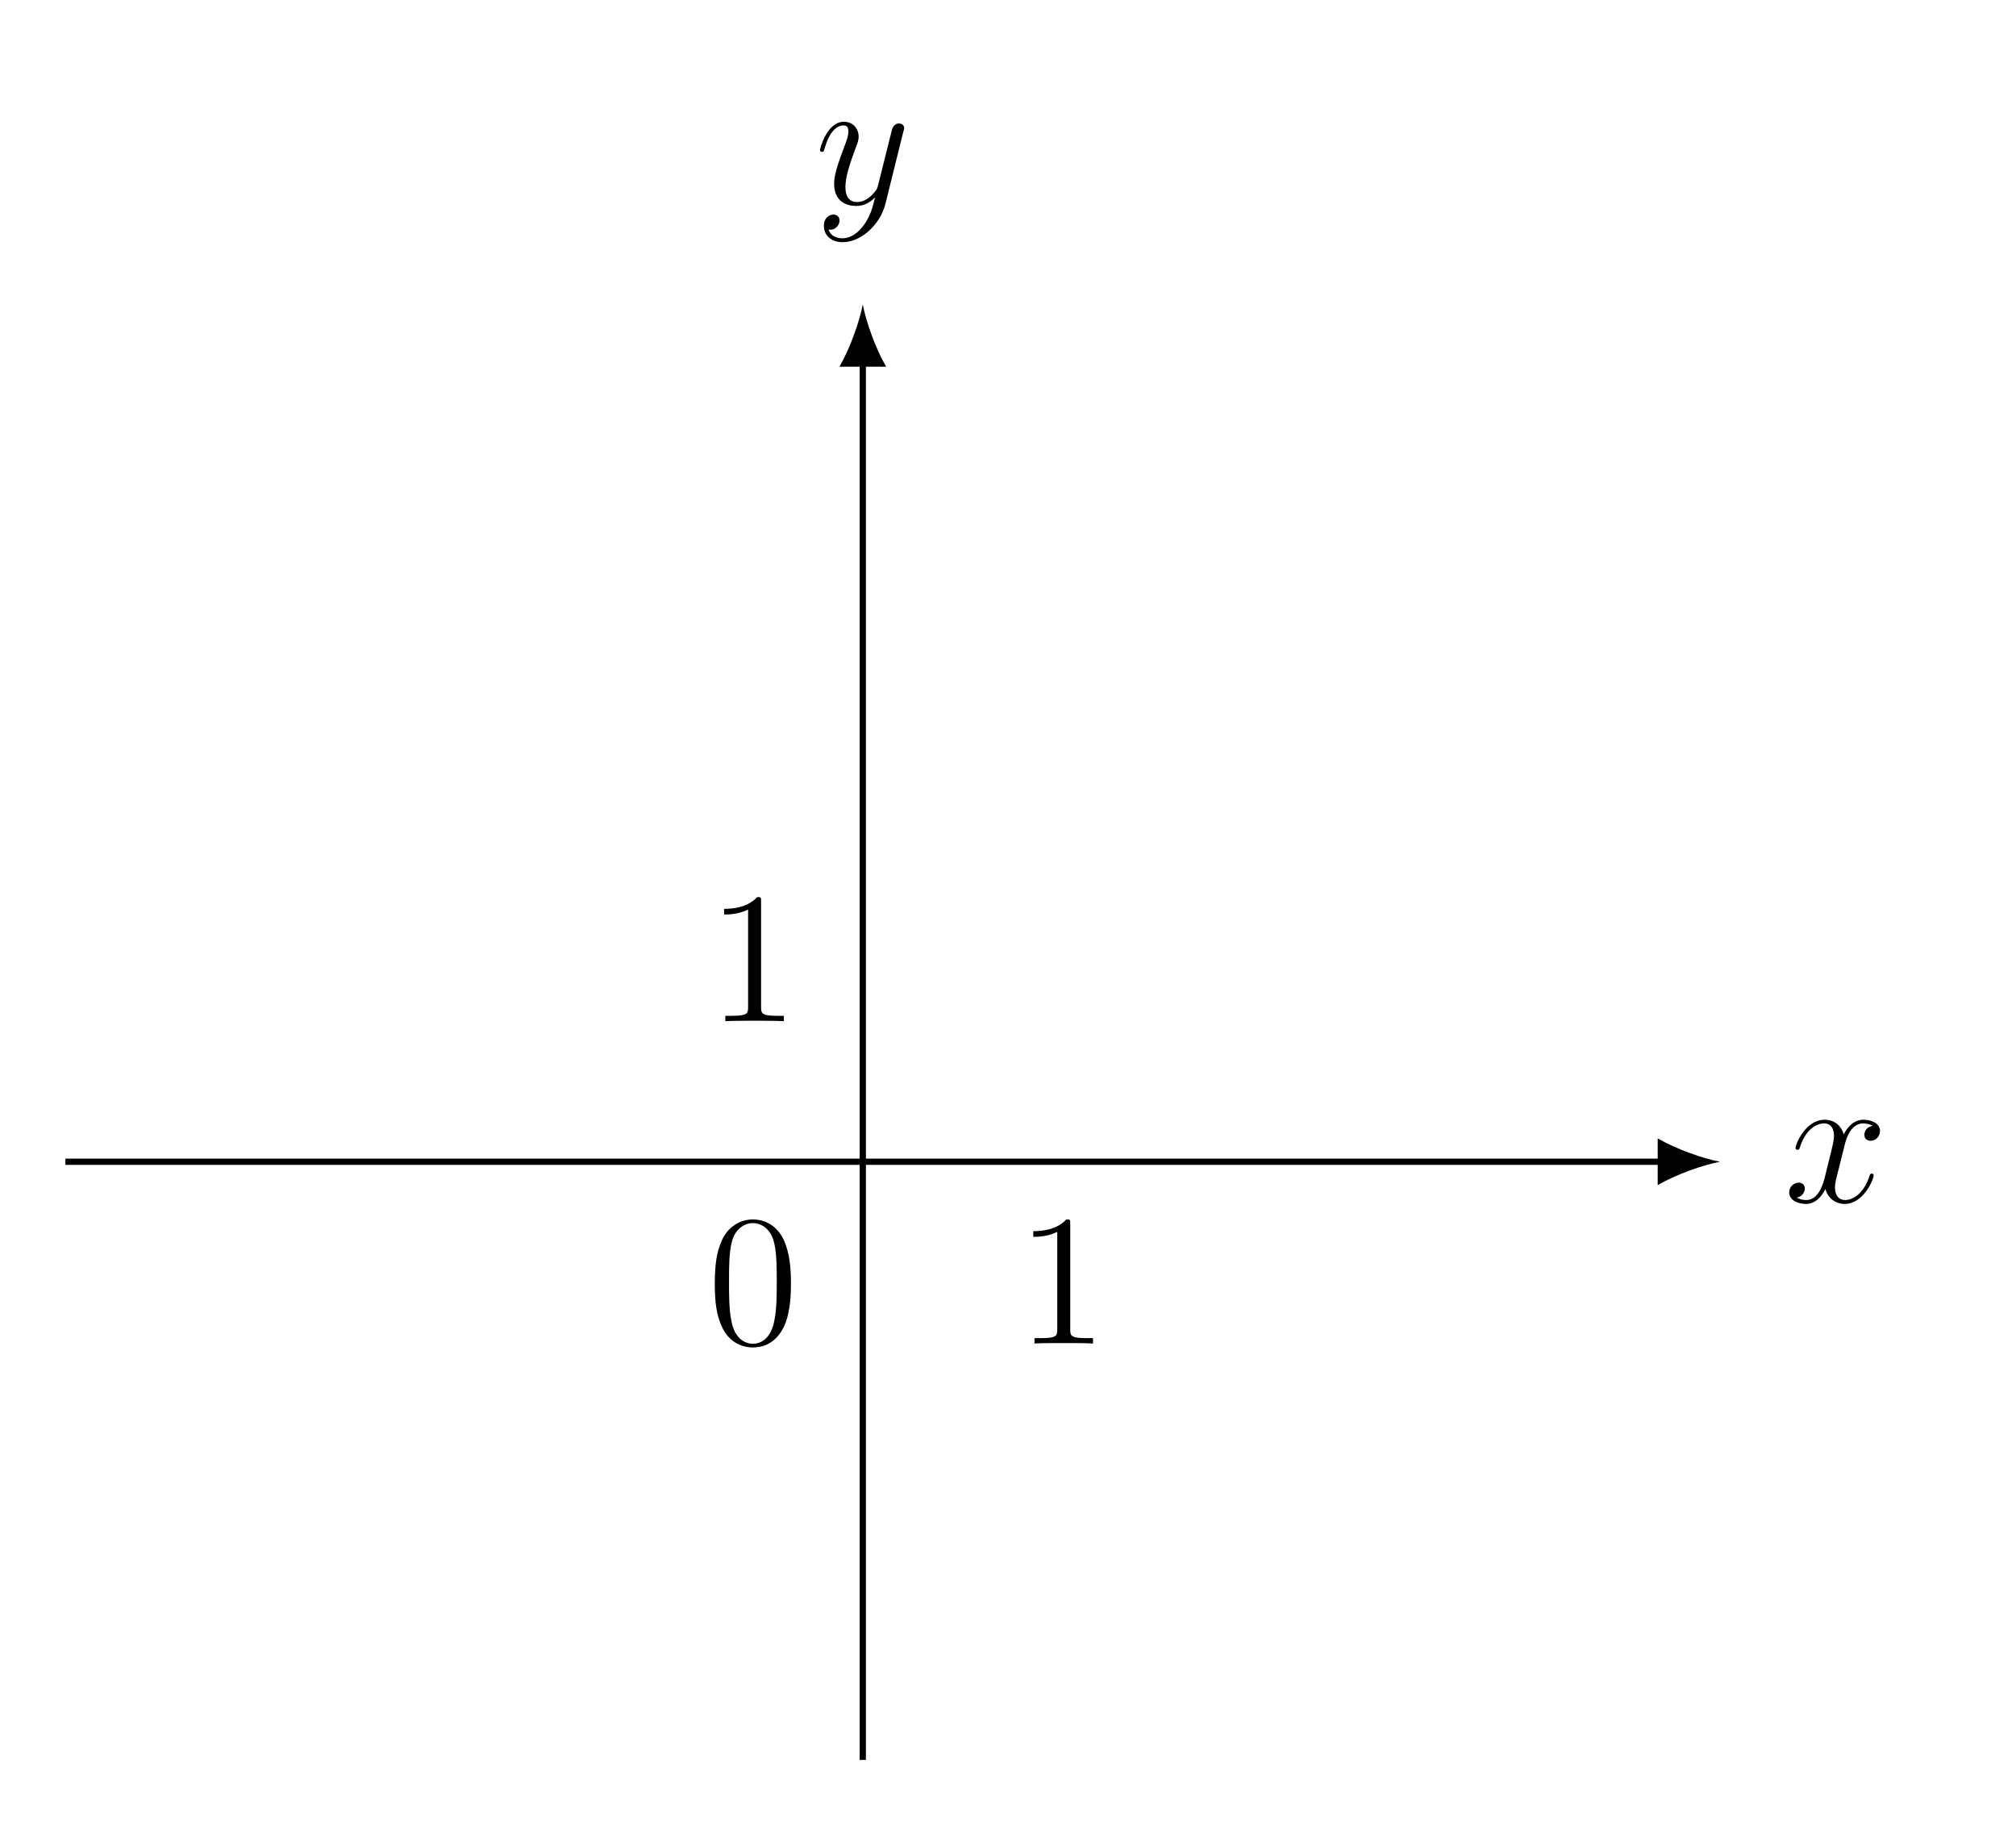
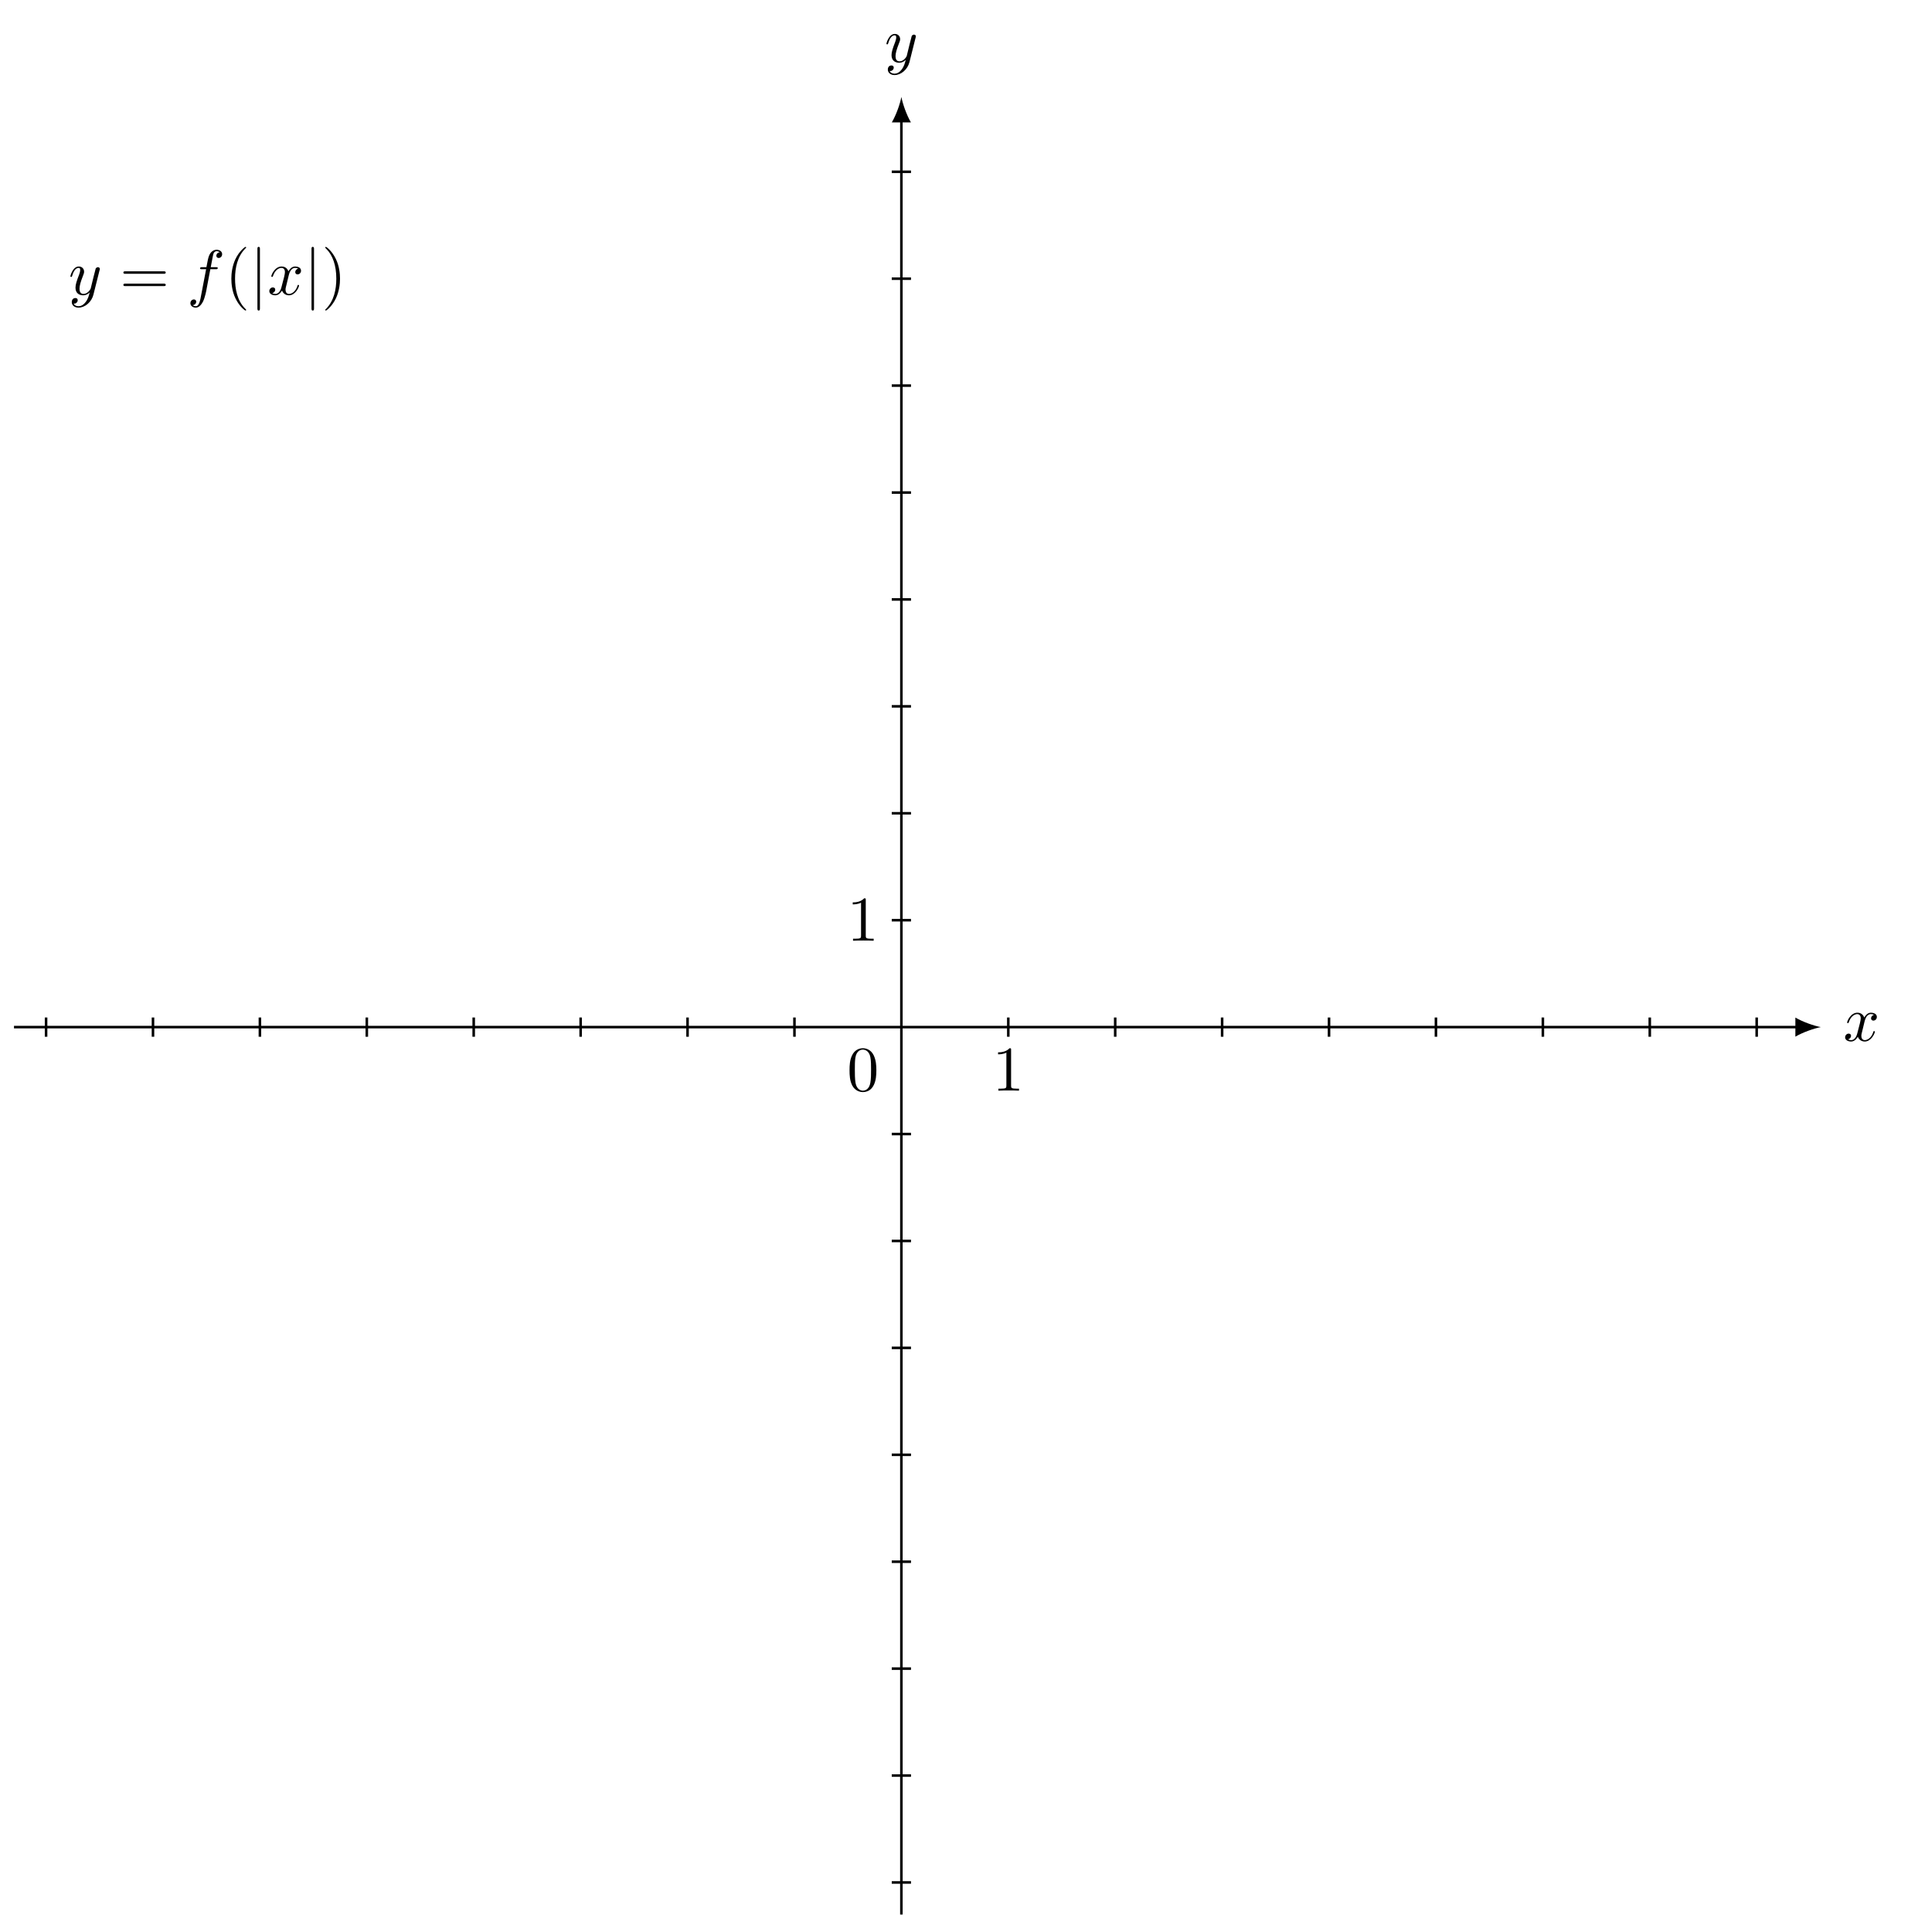
- <svg xmlns="http://www.w3.org/2000/svg" xmlns:xlink="http://www.w3.org/1999/xlink" data-source-hash="86cd80bd2161" width="128.697pt" height="116.761pt" viewBox="0 0 128.697 116.761" version="1.2">
+ <svg xmlns="http://www.w3.org/2000/svg" xmlns:xlink="http://www.w3.org/1999/xlink" data-source-hash="7ba5b8315d4e" width="299.359pt" height="301.564pt" viewBox="0 0 299.359 301.564" version="1.2">
  <defs>
    <g>
      <symbol overflow="visible" id="glyph0-0">
        <path style="stroke:none;" d="" />
      </symbol>
      <symbol overflow="visible" id="glyph0-1">
-         <path style="stroke:none;" d="M 5.719 -1.703 C 5.719 -1.766 5.672 -1.812 5.609 -1.812 C 5.5 -1.812 5.484 -1.75 5.453 -1.656 C 5.125 -0.609 4.438 -0.125 3.906 -0.125 C 3.484 -0.125 3.25 -0.422 3.25 -0.922 C 3.25 -1.188 3.297 -1.375 3.5 -2.156 L 3.906 -3.781 C 4.094 -4.5 4.5 -5.016 5.047 -5.016 C 5.047 -5.016 5.406 -5.016 5.656 -4.859 C 5.266 -4.797 5.125 -4.5 5.125 -4.281 C 5.125 -4 5.359 -3.906 5.516 -3.906 C 5.875 -3.906 6.125 -4.203 6.125 -4.531 C 6.125 -5.031 5.562 -5.25 5.062 -5.25 C 4.328 -5.25 3.922 -4.547 3.812 -4.312 C 3.547 -5.203 2.797 -5.25 2.594 -5.25 C 1.375 -5.25 0.734 -3.703 0.734 -3.438 C 0.734 -3.391 0.781 -3.328 0.859 -3.328 C 0.953 -3.328 0.984 -3.391 1 -3.453 C 1.406 -4.766 2.203 -5.016 2.547 -5.016 C 3.094 -5.016 3.188 -4.516 3.188 -4.234 C 3.188 -3.969 3.125 -3.703 2.984 -3.125 L 2.578 -1.484 C 2.391 -0.781 2.047 -0.125 1.422 -0.125 C 1.359 -0.125 1.062 -0.125 0.812 -0.281 C 1.234 -0.359 1.328 -0.719 1.328 -0.859 C 1.328 -1.094 1.156 -1.234 0.938 -1.234 C 0.641 -1.234 0.328 -0.984 0.328 -0.609 C 0.328 -0.109 0.891 0.125 1.406 0.125 C 1.984 0.125 2.391 -0.328 2.641 -0.828 C 2.828 -0.125 3.422 0.125 3.859 0.125 C 5.078 0.125 5.719 -1.438 5.719 -1.703 Z M 5.719 -1.703 " />
+         <path style="stroke:none;" d="M 3.312 -3 C 3.375 -3.266 3.609 -4.172 4.297 -4.172 C 4.359 -4.172 4.594 -4.172 4.797 -4.047 C 4.516 -4 4.328 -3.75 4.328 -3.516 C 4.328 -3.344 4.438 -3.156 4.703 -3.156 C 4.922 -3.156 5.234 -3.344 5.234 -3.734 C 5.234 -4.25 4.656 -4.391 4.312 -4.391 C 3.734 -4.391 3.391 -3.859 3.266 -3.641 C 3.016 -4.297 2.484 -4.391 2.203 -4.391 C 1.156 -4.391 0.594 -3.109 0.594 -2.859 C 0.594 -2.766 0.703 -2.766 0.719 -2.766 C 0.797 -2.766 0.828 -2.781 0.844 -2.875 C 1.188 -3.922 1.844 -4.172 2.172 -4.172 C 2.359 -4.172 2.719 -4.078 2.719 -3.516 C 2.719 -3.203 2.547 -2.531 2.172 -1.141 C 2.016 -0.531 1.672 -0.109 1.234 -0.109 C 1.172 -0.109 0.938 -0.109 0.734 -0.234 C 0.984 -0.281 1.203 -0.5 1.203 -0.781 C 1.203 -1.047 0.984 -1.125 0.828 -1.125 C 0.531 -1.125 0.281 -0.859 0.281 -0.547 C 0.281 -0.094 0.781 0.109 1.219 0.109 C 1.875 0.109 2.234 -0.594 2.266 -0.641 C 2.391 -0.281 2.75 0.109 3.344 0.109 C 4.359 0.109 4.922 -1.172 4.922 -1.422 C 4.922 -1.516 4.844 -1.516 4.812 -1.516 C 4.719 -1.516 4.703 -1.484 4.688 -1.406 C 4.359 -0.344 3.672 -0.109 3.359 -0.109 C 2.969 -0.109 2.812 -0.422 2.812 -0.766 C 2.812 -0.984 2.875 -1.203 2.984 -1.641 Z M 3.312 -3 " />
      </symbol>
      <symbol overflow="visible" id="glyph0-2">
-         <path style="stroke:none;" d="M 5.656 -4.641 C 5.672 -4.703 5.703 -4.766 5.703 -4.844 C 5.703 -5.016 5.562 -5.141 5.375 -5.141 C 5.266 -5.141 5.016 -5.094 4.922 -4.734 L 4.047 -1.234 C 3.984 -1.016 3.984 -0.984 3.891 -0.859 C 3.641 -0.531 3.25 -0.125 2.688 -0.125 C 2.016 -0.125 1.953 -0.781 1.953 -1.094 C 1.953 -1.781 2.281 -2.688 2.594 -3.547 C 2.734 -3.906 2.797 -4.062 2.797 -4.297 C 2.797 -4.797 2.438 -5.25 1.859 -5.25 C 0.766 -5.25 0.328 -3.531 0.328 -3.438 C 0.328 -3.391 0.375 -3.328 0.453 -3.328 C 0.562 -3.328 0.578 -3.375 0.625 -3.547 C 0.906 -4.547 1.359 -5.016 1.828 -5.016 C 1.938 -5.016 2.141 -5.016 2.141 -4.625 C 2.141 -4.312 2 -3.969 1.828 -3.516 C 1.234 -1.953 1.234 -1.562 1.234 -1.281 C 1.234 -0.141 2.047 0.125 2.641 0.125 C 3 0.125 3.422 0.016 3.844 -0.422 C 3.672 0.281 3.547 0.75 3.141 1.328 C 2.812 1.781 2.344 2.188 1.766 2.188 C 1.625 2.188 1.047 2.172 0.875 1.625 C 0.906 1.641 0.984 1.641 0.984 1.641 C 1.344 1.641 1.578 1.328 1.578 1.047 C 1.578 0.781 1.359 0.672 1.188 0.672 C 0.984 0.672 0.578 0.828 0.578 1.406 C 0.578 2.016 1.078 2.438 1.766 2.438 C 2.953 2.438 4.156 1.328 4.5 0.016 Z M 5.656 -4.641 " />
+         <path style="stroke:none;" d="M 4.828 -3.781 C 4.875 -3.922 4.875 -3.938 4.875 -4.016 C 4.875 -4.188 4.734 -4.281 4.578 -4.281 C 4.484 -4.281 4.328 -4.219 4.234 -4.078 C 4.219 -4.031 4.141 -3.719 4.094 -3.531 C 4.031 -3.281 3.953 -3.016 3.891 -2.75 L 3.453 -0.953 C 3.406 -0.812 2.984 -0.109 2.328 -0.109 C 1.812 -0.109 1.703 -0.547 1.703 -0.922 C 1.703 -1.375 1.875 -1.984 2.219 -2.859 C 2.375 -3.266 2.422 -3.375 2.422 -3.578 C 2.422 -4.031 2.094 -4.391 1.594 -4.391 C 0.656 -4.391 0.281 -2.953 0.281 -2.859 C 0.281 -2.766 0.391 -2.766 0.406 -2.766 C 0.5 -2.766 0.516 -2.781 0.562 -2.938 C 0.828 -3.875 1.234 -4.172 1.562 -4.172 C 1.656 -4.172 1.812 -4.172 1.812 -3.859 C 1.812 -3.609 1.719 -3.344 1.656 -3.156 C 1.25 -2.109 1.078 -1.547 1.078 -1.078 C 1.078 -0.188 1.703 0.109 2.281 0.109 C 2.672 0.109 3.016 -0.062 3.297 -0.344 C 3.156 0.172 3.047 0.672 2.641 1.188 C 2.391 1.531 2 1.812 1.547 1.812 C 1.406 1.812 0.969 1.781 0.797 1.406 C 0.953 1.406 1.078 1.406 1.219 1.281 C 1.328 1.188 1.422 1.062 1.422 0.875 C 1.422 0.562 1.156 0.531 1.047 0.531 C 0.828 0.531 0.5 0.688 0.5 1.172 C 0.5 1.672 0.938 2.031 1.547 2.031 C 2.578 2.031 3.594 1.141 3.875 0.016 Z M 4.828 -3.781 " />
+       </symbol>
+       <symbol overflow="visible" id="glyph0-3">
+         <path style="stroke:none;" d="M 3.641 -3.969 L 4.5 -3.969 C 4.703 -3.969 4.797 -3.969 4.797 -4.172 C 4.797 -4.281 4.703 -4.281 4.531 -4.281 L 3.703 -4.281 L 3.922 -5.422 C 3.953 -5.625 4.094 -6.328 4.156 -6.453 C 4.25 -6.641 4.406 -6.781 4.625 -6.781 C 4.656 -6.781 4.922 -6.781 5.109 -6.609 C 4.672 -6.562 4.578 -6.219 4.578 -6.078 C 4.578 -5.844 4.75 -5.719 4.938 -5.719 C 5.203 -5.719 5.484 -5.938 5.484 -6.312 C 5.484 -6.781 5.031 -7 4.625 -7 C 4.281 -7 3.656 -6.828 3.359 -5.844 C 3.297 -5.641 3.266 -5.531 3.031 -4.281 L 2.344 -4.281 C 2.156 -4.281 2.047 -4.281 2.047 -4.094 C 2.047 -3.969 2.141 -3.969 2.328 -3.969 L 2.984 -3.969 L 2.234 -0.047 C 2.062 0.922 1.891 1.812 1.375 1.812 C 1.328 1.812 1.078 1.812 0.891 1.641 C 1.344 1.609 1.438 1.25 1.438 1.109 C 1.438 0.875 1.266 0.75 1.078 0.75 C 0.812 0.75 0.531 0.969 0.531 1.344 C 0.531 1.797 0.969 2.031 1.375 2.031 C 1.922 2.031 2.312 1.453 2.5 1.078 C 2.812 0.453 3.047 -0.75 3.047 -0.828 Z M 3.641 -3.969 " />
      </symbol>
      <symbol overflow="visible" id="glyph1-0">
        <path style="stroke:none;" d="" />
      </symbol>
      <symbol overflow="visible" id="glyph1-1">
-         <path style="stroke:none;" d="M 5.344 -3.812 C 5.344 -4.797 5.281 -5.766 4.859 -6.672 C 4.359 -7.672 3.5 -7.922 2.922 -7.922 C 2.234 -7.922 1.391 -7.578 0.938 -6.594 C 0.609 -5.844 0.484 -5.109 0.484 -3.812 C 0.484 -2.656 0.578 -1.781 1 -0.938 C 1.469 -0.031 2.281 0.25 2.906 0.25 C 3.953 0.25 4.547 -0.375 4.891 -1.062 C 5.312 -1.953 5.344 -3.125 5.344 -3.812 Z M 4.438 -3.953 C 4.438 -3.156 4.438 -2.25 4.297 -1.531 C 4.078 -0.219 3.328 0.016 2.906 0.016 C 2.531 0.016 1.75 -0.203 1.531 -1.5 C 1.391 -2.219 1.391 -3.125 1.391 -3.953 C 1.391 -4.938 1.391 -5.812 1.578 -6.516 C 1.781 -7.312 2.391 -7.688 2.906 -7.688 C 3.359 -7.688 4.047 -7.422 4.281 -6.391 C 4.438 -5.703 4.438 -4.766 4.438 -3.953 Z M 4.438 -3.953 " />
+         <path style="stroke:none;" d="M 4.578 -3.188 C 4.578 -3.969 4.516 -4.766 4.172 -5.5 C 3.719 -6.453 2.906 -6.625 2.484 -6.625 C 1.891 -6.625 1.156 -6.359 0.75 -5.438 C 0.438 -4.75 0.391 -3.969 0.391 -3.188 C 0.391 -2.438 0.422 -1.547 0.828 -0.781 C 1.266 0.016 1.984 0.219 2.469 0.219 C 3.016 0.219 3.766 0.016 4.203 -0.938 C 4.516 -1.625 4.578 -2.391 4.578 -3.188 Z M 2.469 0 C 2.094 0 1.5 -0.25 1.328 -1.203 C 1.219 -1.797 1.219 -2.719 1.219 -3.297 C 1.219 -3.938 1.219 -4.594 1.297 -5.125 C 1.484 -6.312 2.219 -6.406 2.469 -6.406 C 2.797 -6.406 3.453 -6.219 3.641 -5.234 C 3.75 -4.688 3.75 -3.922 3.75 -3.297 C 3.75 -2.547 3.75 -1.875 3.641 -1.25 C 3.484 -0.297 2.922 0 2.469 0 Z M 2.469 0 " />
      </symbol>
      <symbol overflow="visible" id="glyph1-2">
-         <path style="stroke:none;" d="M 4.891 0 L 4.891 -0.344 L 4.516 -0.344 C 3.469 -0.344 3.438 -0.484 3.438 -0.922 L 3.438 -7.641 C 3.438 -7.922 3.438 -7.922 3.188 -7.922 C 2.906 -7.609 2.312 -7.172 1.078 -7.172 L 1.078 -6.812 C 1.359 -6.812 1.953 -6.812 2.609 -7.125 L 2.609 -0.922 C 2.609 -0.484 2.578 -0.344 1.531 -0.344 L 1.156 -0.344 L 1.156 0 C 1.484 -0.031 2.641 -0.031 3.031 -0.031 C 3.422 -0.031 4.562 -0.031 4.891 0 Z M 4.891 0 " />
+         <path style="stroke:none;" d="M 2.922 -6.359 C 2.922 -6.594 2.922 -6.625 2.688 -6.625 C 2.078 -5.984 1.203 -5.984 0.891 -5.984 L 0.891 -5.672 C 1.078 -5.672 1.672 -5.672 2.188 -5.938 L 2.188 -0.781 C 2.188 -0.422 2.156 -0.312 1.266 -0.312 L 0.938 -0.312 L 0.938 0 C 1.297 -0.031 2.156 -0.031 2.547 -0.031 C 2.953 -0.031 3.812 -0.031 4.156 0 L 4.156 -0.312 L 3.844 -0.312 C 2.953 -0.312 2.922 -0.422 2.922 -0.781 Z M 2.922 -6.359 " />
+       </symbol>
+       <symbol overflow="visible" id="glyph1-3">
+         <path style="stroke:none;" d="M 6.828 -3.25 C 6.969 -3.25 7.172 -3.25 7.172 -3.453 C 7.172 -3.641 6.969 -3.641 6.844 -3.641 L 0.891 -3.641 C 0.75 -3.641 0.562 -3.641 0.562 -3.453 C 0.562 -3.25 0.75 -3.25 0.891 -3.25 Z M 6.844 -1.328 C 6.969 -1.328 7.172 -1.328 7.172 -1.516 C 7.172 -1.719 6.969 -1.719 6.828 -1.719 L 0.891 -1.719 C 0.75 -1.719 0.562 -1.719 0.562 -1.516 C 0.562 -1.328 0.75 -1.328 0.891 -1.328 Z M 6.844 -1.328 " />
+       </symbol>
+       <symbol overflow="visible" id="glyph1-4">
+         <path style="stroke:none;" d="M 3.297 2.391 C 3.297 2.359 3.297 2.328 3.125 2.172 C 1.875 0.922 1.562 -0.969 1.562 -2.484 C 1.562 -4.219 1.938 -5.938 3.156 -7.188 C 3.297 -7.297 3.297 -7.328 3.297 -7.359 C 3.297 -7.422 3.25 -7.453 3.188 -7.453 C 3.094 -7.453 2.203 -6.781 1.609 -5.516 C 1.109 -4.422 0.984 -3.312 0.984 -2.484 C 0.984 -1.703 1.094 -0.5 1.641 0.609 C 2.234 1.844 3.094 2.484 3.188 2.484 C 3.25 2.484 3.297 2.453 3.297 2.391 Z M 3.297 2.391 " />
+       </symbol>
+       <symbol overflow="visible" id="glyph1-5">
+         <path style="stroke:none;" d="M 2.875 -2.484 C 2.875 -3.266 2.766 -4.469 2.219 -5.578 C 1.625 -6.812 0.766 -7.453 0.672 -7.453 C 0.609 -7.453 0.562 -7.406 0.562 -7.359 C 0.562 -7.328 0.562 -7.297 0.75 -7.125 C 1.734 -6.141 2.297 -4.562 2.297 -2.484 C 2.297 -0.781 1.922 0.969 0.703 2.219 C 0.562 2.328 0.562 2.359 0.562 2.391 C 0.562 2.438 0.609 2.484 0.672 2.484 C 0.766 2.484 1.656 1.812 2.25 0.547 C 2.75 -0.547 2.875 -1.656 2.875 -2.484 Z M 2.875 -2.484 " />
+       </symbol>
+       <symbol overflow="visible" id="glyph2-0">
+         <path style="stroke:none;" d="" />
+       </symbol>
+       <symbol overflow="visible" id="glyph2-1">
+         <path style="stroke:none;" d="M 1.578 -7.094 C 1.578 -7.281 1.578 -7.453 1.375 -7.453 C 1.188 -7.453 1.188 -7.281 1.188 -7.094 L 1.188 2.125 C 1.188 2.312 1.188 2.484 1.375 2.484 C 1.578 2.484 1.578 2.312 1.578 2.125 Z M 1.578 -7.094 " />
      </symbol>
    </g>
  </defs>
  <g id="surface1">
-     <path style="fill:none;stroke-width:0.399;stroke-linecap:butt;stroke-linejoin:miter;stroke:rgb(0%,0%,0%);stroke-opacity:1;stroke-miterlimit:10;" d="M -51.022 0 L 51.265 0 " transform="matrix(0.997651,0,0,-0.997651,55.07832,74.15237)" />
-     <path style=" stroke:none;fill-rule:nonzero;fill:rgb(0%,0%,0%);fill-opacity:1;" d="M 109.801 74.152 C 108.738 73.953 107.016 73.355 105.824 72.66 L 105.824 75.645 C 107.016 74.949 108.738 74.352 109.801 74.152 " />
+     <path style="fill:none;stroke-width:0.399;stroke-linecap:butt;stroke-linejoin:miter;stroke:rgb(0%,0%,0%);stroke-opacity:1;stroke-miterlimit:10;" d="M -138.815 0.001 L 140.242 0.001 " transform="matrix(0.997863,0,0,-0.997863,140.7017,160.3216)" />
+     <path style=" stroke:none;fill-rule:nonzero;fill:rgb(0%,0%,0%);fill-opacity:1;" d="M 284.227 160.32 C 283.164 160.121 281.441 159.527 280.25 158.832 L 280.25 161.812 C 281.441 161.117 283.164 160.52 284.227 160.32 " />
    <g style="fill:rgb(0%,0%,0%);fill-opacity:1;">
-       <use xlink:href="#glyph0-1" x="113.89" y="76.72" />
+       <use xlink:href="#glyph0-1" x="287.736" y="162.462" />
    </g>
-     <path style="fill:none;stroke-width:0.399;stroke-linecap:butt;stroke-linejoin:miter;stroke:rgb(0%,0%,0%);stroke-opacity:1;stroke-miterlimit:10;" d="M -0 -38.27 L -0 51.265 " transform="matrix(0.997651,0,0,-0.997651,55.07832,74.15237)" />
-     <path style=" stroke:none;fill-rule:nonzero;fill:rgb(0%,0%,0%);fill-opacity:1;" d="M 55.078 19.43 C 54.879 20.492 54.281 22.215 53.586 23.406 L 56.57 23.406 C 55.875 22.215 55.277 20.492 55.078 19.43 " />
+     <path style="fill:none;stroke-width:0.399;stroke-linecap:butt;stroke-linejoin:miter;stroke:rgb(0%,0%,0%);stroke-opacity:1;stroke-miterlimit:10;" d="M 0.001 -138.815 L 0.001 141.918 " transform="matrix(0.997863,0,0,-0.997863,140.7017,160.3216)" />
+     <path style=" stroke:none;fill-rule:nonzero;fill:rgb(0%,0%,0%);fill-opacity:1;" d="M 140.703 15.129 C 140.504 16.191 139.906 17.914 139.211 19.105 L 142.191 19.105 C 141.496 17.914 140.902 16.191 140.703 15.129 " />
    <g style="fill:rgb(0%,0%,0%);fill-opacity:1;">
-       <use xlink:href="#glyph0-2" x="52.017" y="13.021" />
+       <use xlink:href="#glyph0-2" x="138.086" y="9.686" />
+     </g>
+     <path style="fill:none;stroke-width:0.399;stroke-linecap:butt;stroke-linejoin:miter;stroke:rgb(0%,0%,0%);stroke-opacity:1;stroke-miterlimit:10;" d="M -133.796 -1.506 L -133.796 1.504 " transform="matrix(0.997863,0,0,-0.997863,140.7017,160.3216)" />
+     <path style="fill:none;stroke-width:0.399;stroke-linecap:butt;stroke-linejoin:miter;stroke:rgb(0%,0%,0%);stroke-opacity:1;stroke-miterlimit:10;" d="M -117.073 -1.506 L -117.073 1.504 " transform="matrix(0.997863,0,0,-0.997863,140.7017,160.3216)" />
+     <path style="fill:none;stroke-width:0.399;stroke-linecap:butt;stroke-linejoin:miter;stroke:rgb(0%,0%,0%);stroke-opacity:1;stroke-miterlimit:10;" d="M -100.346 -1.506 L -100.346 1.504 " transform="matrix(0.997863,0,0,-0.997863,140.7017,160.3216)" />
+     <path style="fill:none;stroke-width:0.399;stroke-linecap:butt;stroke-linejoin:miter;stroke:rgb(0%,0%,0%);stroke-opacity:1;stroke-miterlimit:10;" d="M -83.623 -1.506 L -83.623 1.504 " transform="matrix(0.997863,0,0,-0.997863,140.7017,160.3216)" />
+     <path style="fill:none;stroke-width:0.399;stroke-linecap:butt;stroke-linejoin:miter;stroke:rgb(0%,0%,0%);stroke-opacity:1;stroke-miterlimit:10;" d="M -66.899 -1.506 L -66.899 1.504 " transform="matrix(0.997863,0,0,-0.997863,140.7017,160.3216)" />
+     <path style="fill:none;stroke-width:0.399;stroke-linecap:butt;stroke-linejoin:miter;stroke:rgb(0%,0%,0%);stroke-opacity:1;stroke-miterlimit:10;" d="M -50.172 -1.506 L -50.172 1.504 " transform="matrix(0.997863,0,0,-0.997863,140.7017,160.3216)" />
+     <path style="fill:none;stroke-width:0.399;stroke-linecap:butt;stroke-linejoin:miter;stroke:rgb(0%,0%,0%);stroke-opacity:1;stroke-miterlimit:10;" d="M -33.449 -1.506 L -33.449 1.504 " transform="matrix(0.997863,0,0,-0.997863,140.7017,160.3216)" />
+     <path style="fill:none;stroke-width:0.399;stroke-linecap:butt;stroke-linejoin:miter;stroke:rgb(0%,0%,0%);stroke-opacity:1;stroke-miterlimit:10;" d="M -16.726 -1.506 L -16.726 1.504 " transform="matrix(0.997863,0,0,-0.997863,140.7017,160.3216)" />
+     <path style="fill:none;stroke-width:0.399;stroke-linecap:butt;stroke-linejoin:miter;stroke:rgb(0%,0%,0%);stroke-opacity:1;stroke-miterlimit:10;" d="M 16.725 -1.506 L 16.725 1.504 " transform="matrix(0.997863,0,0,-0.997863,140.7017,160.3216)" />
+     <path style="fill:none;stroke-width:0.399;stroke-linecap:butt;stroke-linejoin:miter;stroke:rgb(0%,0%,0%);stroke-opacity:1;stroke-miterlimit:10;" d="M 33.448 -1.506 L 33.448 1.504 " transform="matrix(0.997863,0,0,-0.997863,140.7017,160.3216)" />
+     <path style="fill:none;stroke-width:0.399;stroke-linecap:butt;stroke-linejoin:miter;stroke:rgb(0%,0%,0%);stroke-opacity:1;stroke-miterlimit:10;" d="M 50.175 -1.506 L 50.175 1.504 " transform="matrix(0.997863,0,0,-0.997863,140.7017,160.3216)" />
+     <path style="fill:none;stroke-width:0.399;stroke-linecap:butt;stroke-linejoin:miter;stroke:rgb(0%,0%,0%);stroke-opacity:1;stroke-miterlimit:10;" d="M 66.898 -1.506 L 66.898 1.504 " transform="matrix(0.997863,0,0,-0.997863,140.7017,160.3216)" />
+     <path style="fill:none;stroke-width:0.399;stroke-linecap:butt;stroke-linejoin:miter;stroke:rgb(0%,0%,0%);stroke-opacity:1;stroke-miterlimit:10;" d="M 83.621 -1.506 L 83.621 1.504 " transform="matrix(0.997863,0,0,-0.997863,140.7017,160.3216)" />
+     <path style="fill:none;stroke-width:0.399;stroke-linecap:butt;stroke-linejoin:miter;stroke:rgb(0%,0%,0%);stroke-opacity:1;stroke-miterlimit:10;" d="M 100.349 -1.506 L 100.349 1.504 " transform="matrix(0.997863,0,0,-0.997863,140.7017,160.3216)" />
+     <path style="fill:none;stroke-width:0.399;stroke-linecap:butt;stroke-linejoin:miter;stroke:rgb(0%,0%,0%);stroke-opacity:1;stroke-miterlimit:10;" d="M 117.072 -1.506 L 117.072 1.504 " transform="matrix(0.997863,0,0,-0.997863,140.7017,160.3216)" />
+     <path style="fill:none;stroke-width:0.399;stroke-linecap:butt;stroke-linejoin:miter;stroke:rgb(0%,0%,0%);stroke-opacity:1;stroke-miterlimit:10;" d="M 133.795 -1.506 L 133.795 1.504 " transform="matrix(0.997863,0,0,-0.997863,140.7017,160.3216)" />
+     <path style="fill:none;stroke-width:0.399;stroke-linecap:butt;stroke-linejoin:miter;stroke:rgb(0%,0%,0%);stroke-opacity:1;stroke-miterlimit:10;" d="M -1.506 -133.796 L 1.505 -133.796 " transform="matrix(0.997863,0,0,-0.997863,140.7017,160.3216)" />
+     <path style="fill:none;stroke-width:0.399;stroke-linecap:butt;stroke-linejoin:miter;stroke:rgb(0%,0%,0%);stroke-opacity:1;stroke-miterlimit:10;" d="M -1.506 -117.073 L 1.505 -117.073 " transform="matrix(0.997863,0,0,-0.997863,140.7017,160.3216)" />
+     <path style="fill:none;stroke-width:0.399;stroke-linecap:butt;stroke-linejoin:miter;stroke:rgb(0%,0%,0%);stroke-opacity:1;stroke-miterlimit:10;" d="M -1.506 -100.346 L 1.505 -100.346 " transform="matrix(0.997863,0,0,-0.997863,140.7017,160.3216)" />
+     <path style="fill:none;stroke-width:0.399;stroke-linecap:butt;stroke-linejoin:miter;stroke:rgb(0%,0%,0%);stroke-opacity:1;stroke-miterlimit:10;" d="M -1.506 -83.623 L 1.505 -83.623 " transform="matrix(0.997863,0,0,-0.997863,140.7017,160.3216)" />
+     <path style="fill:none;stroke-width:0.399;stroke-linecap:butt;stroke-linejoin:miter;stroke:rgb(0%,0%,0%);stroke-opacity:1;stroke-miterlimit:10;" d="M -1.506 -66.899 L 1.505 -66.899 " transform="matrix(0.997863,0,0,-0.997863,140.7017,160.3216)" />
+     <path style="fill:none;stroke-width:0.399;stroke-linecap:butt;stroke-linejoin:miter;stroke:rgb(0%,0%,0%);stroke-opacity:1;stroke-miterlimit:10;" d="M -1.506 -50.172 L 1.505 -50.172 " transform="matrix(0.997863,0,0,-0.997863,140.7017,160.3216)" />
+     <path style="fill:none;stroke-width:0.399;stroke-linecap:butt;stroke-linejoin:miter;stroke:rgb(0%,0%,0%);stroke-opacity:1;stroke-miterlimit:10;" d="M -1.506 -33.449 L 1.505 -33.449 " transform="matrix(0.997863,0,0,-0.997863,140.7017,160.3216)" />
+     <path style="fill:none;stroke-width:0.399;stroke-linecap:butt;stroke-linejoin:miter;stroke:rgb(0%,0%,0%);stroke-opacity:1;stroke-miterlimit:10;" d="M -1.506 -16.726 L 1.505 -16.726 " transform="matrix(0.997863,0,0,-0.997863,140.7017,160.3216)" />
+     <path style="fill:none;stroke-width:0.399;stroke-linecap:butt;stroke-linejoin:miter;stroke:rgb(0%,0%,0%);stroke-opacity:1;stroke-miterlimit:10;" d="M -1.506 16.724 L 1.505 16.724 " transform="matrix(0.997863,0,0,-0.997863,140.7017,160.3216)" />
+     <path style="fill:none;stroke-width:0.399;stroke-linecap:butt;stroke-linejoin:miter;stroke:rgb(0%,0%,0%);stroke-opacity:1;stroke-miterlimit:10;" d="M -1.506 33.448 L 1.505 33.448 " transform="matrix(0.997863,0,0,-0.997863,140.7017,160.3216)" />
+     <path style="fill:none;stroke-width:0.399;stroke-linecap:butt;stroke-linejoin:miter;stroke:rgb(0%,0%,0%);stroke-opacity:1;stroke-miterlimit:10;" d="M -1.506 50.175 L 1.505 50.175 " transform="matrix(0.997863,0,0,-0.997863,140.7017,160.3216)" />
+     <path style="fill:none;stroke-width:0.399;stroke-linecap:butt;stroke-linejoin:miter;stroke:rgb(0%,0%,0%);stroke-opacity:1;stroke-miterlimit:10;" d="M -1.506 66.898 L 1.505 66.898 " transform="matrix(0.997863,0,0,-0.997863,140.7017,160.3216)" />
+     <path style="fill:none;stroke-width:0.399;stroke-linecap:butt;stroke-linejoin:miter;stroke:rgb(0%,0%,0%);stroke-opacity:1;stroke-miterlimit:10;" d="M -1.506 83.621 L 1.505 83.621 " transform="matrix(0.997863,0,0,-0.997863,140.7017,160.3216)" />
+     <path style="fill:none;stroke-width:0.399;stroke-linecap:butt;stroke-linejoin:miter;stroke:rgb(0%,0%,0%);stroke-opacity:1;stroke-miterlimit:10;" d="M -1.506 100.348 L 1.505 100.348 " transform="matrix(0.997863,0,0,-0.997863,140.7017,160.3216)" />
+     <path style="fill:none;stroke-width:0.399;stroke-linecap:butt;stroke-linejoin:miter;stroke:rgb(0%,0%,0%);stroke-opacity:1;stroke-miterlimit:10;" d="M -1.506 117.072 L 1.505 117.072 " transform="matrix(0.997863,0,0,-0.997863,140.7017,160.3216)" />
+     <path style="fill:none;stroke-width:0.399;stroke-linecap:butt;stroke-linejoin:miter;stroke:rgb(0%,0%,0%);stroke-opacity:1;stroke-miterlimit:10;" d="M -1.506 133.795 L 1.505 133.795 " transform="matrix(0.997863,0,0,-0.997863,140.7017,160.3216)" />
+     <g style="fill:rgb(0%,0%,0%);fill-opacity:1;">
+       <use xlink:href="#glyph1-1" x="132.219" y="170.241" />
    </g>
    <g style="fill:rgb(0%,0%,0%);fill-opacity:1;">
-       <use xlink:href="#glyph1-1" x="45.148" y="85.755" />
+       <use xlink:href="#glyph1-2" x="154.905" y="170.241" />
    </g>
    <g style="fill:rgb(0%,0%,0%);fill-opacity:1;">
-       <use xlink:href="#glyph1-2" x="64.884" y="85.755" />
+       <use xlink:href="#glyph1-2" x="132.219" y="146.836" />
    </g>
    <g style="fill:rgb(0%,0%,0%);fill-opacity:1;">
-       <use xlink:href="#glyph1-2" x="45.148" y="65.182" />
+       <use xlink:href="#glyph0-2" x="10.706" y="45.987" />
+     </g>
+     <g style="fill:rgb(0%,0%,0%);fill-opacity:1;">
+       <use xlink:href="#glyph1-3" x="18.698" y="45.987" />
+     </g>
+     <g style="fill:rgb(0%,0%,0%);fill-opacity:1;">
+       <use xlink:href="#glyph0-3" x="29.191" y="45.987" />
+     </g>
+     <g style="fill:rgb(0%,0%,0%);fill-opacity:1;">
+       <use xlink:href="#glyph1-4" x="35.129" y="45.987" />
+     </g>
+     <g style="fill:rgb(0%,0%,0%);fill-opacity:1;">
+       <use xlink:href="#glyph2-1" x="38.995" y="45.987" />
+     </g>
+     <g style="fill:rgb(0%,0%,0%);fill-opacity:1;">
+       <use xlink:href="#glyph0-1" x="41.757" y="45.987" />
+     </g>
+     <g style="fill:rgb(0%,0%,0%);fill-opacity:1;">
+       <use xlink:href="#glyph2-1" x="47.438" y="45.987" />
+     </g>
+     <g style="fill:rgb(0%,0%,0%);fill-opacity:1;">
+       <use xlink:href="#glyph1-5" x="50.2" y="45.987" />
    </g>
  </g>
</svg>
